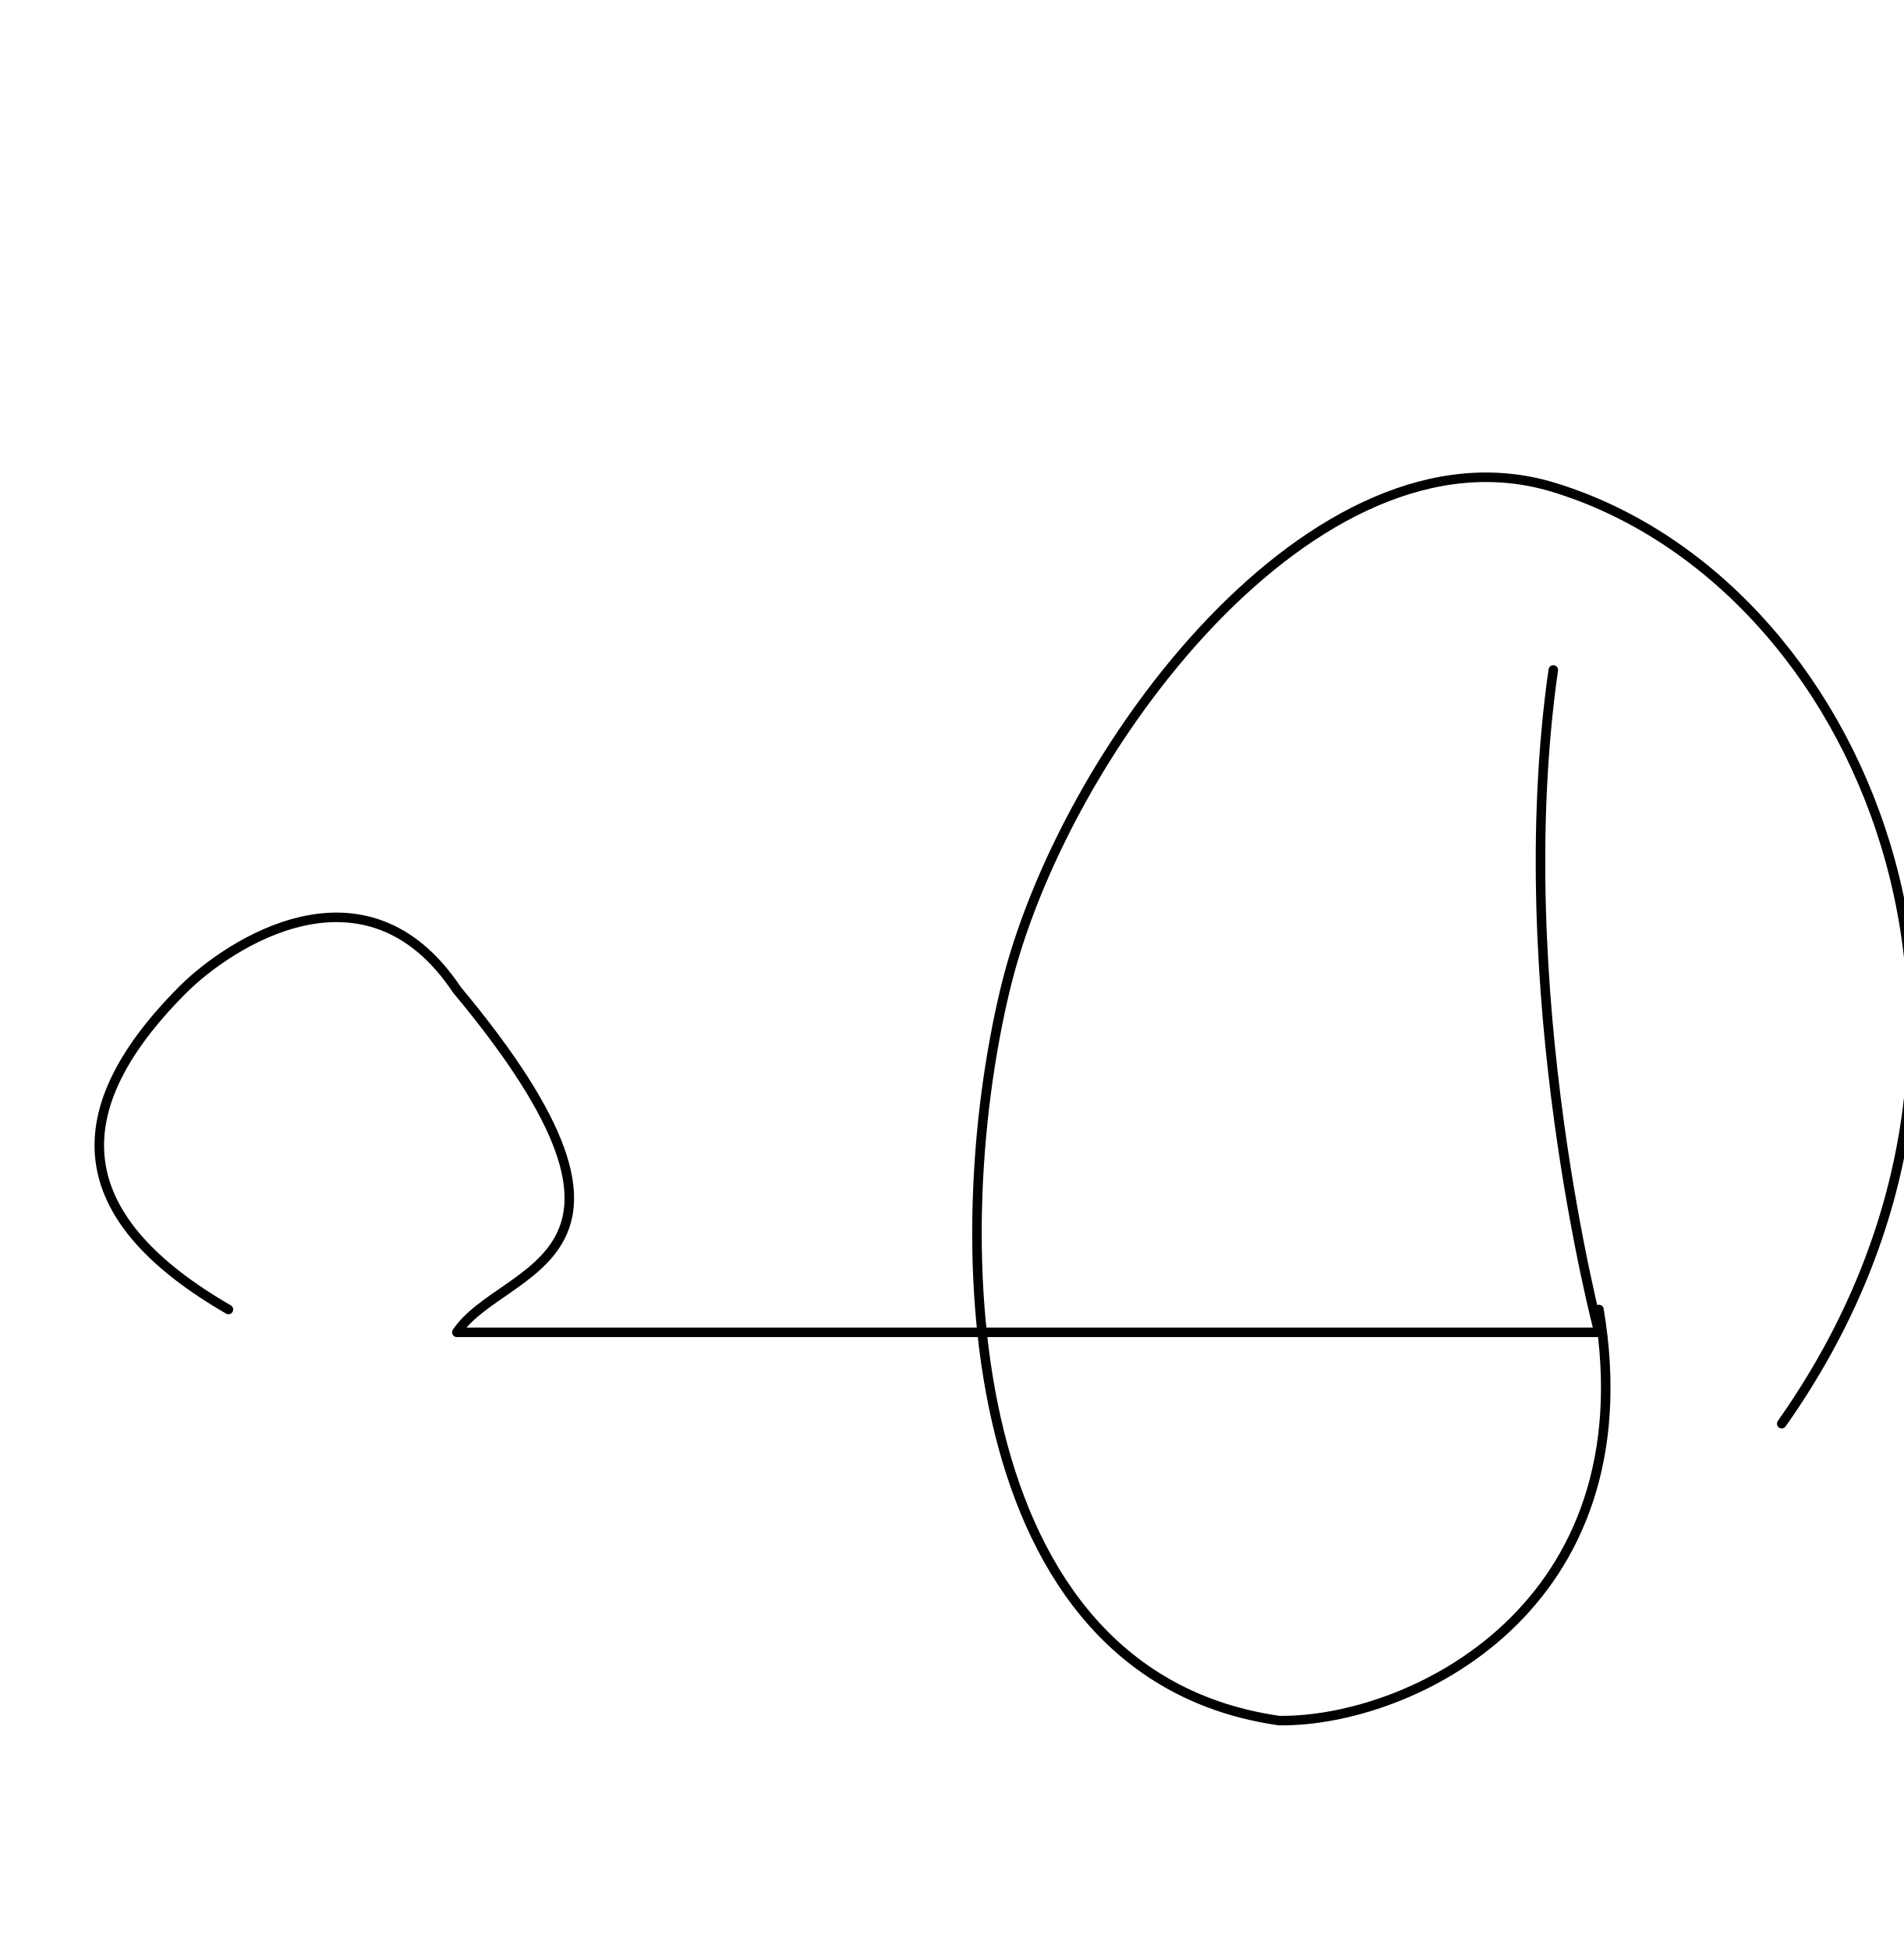
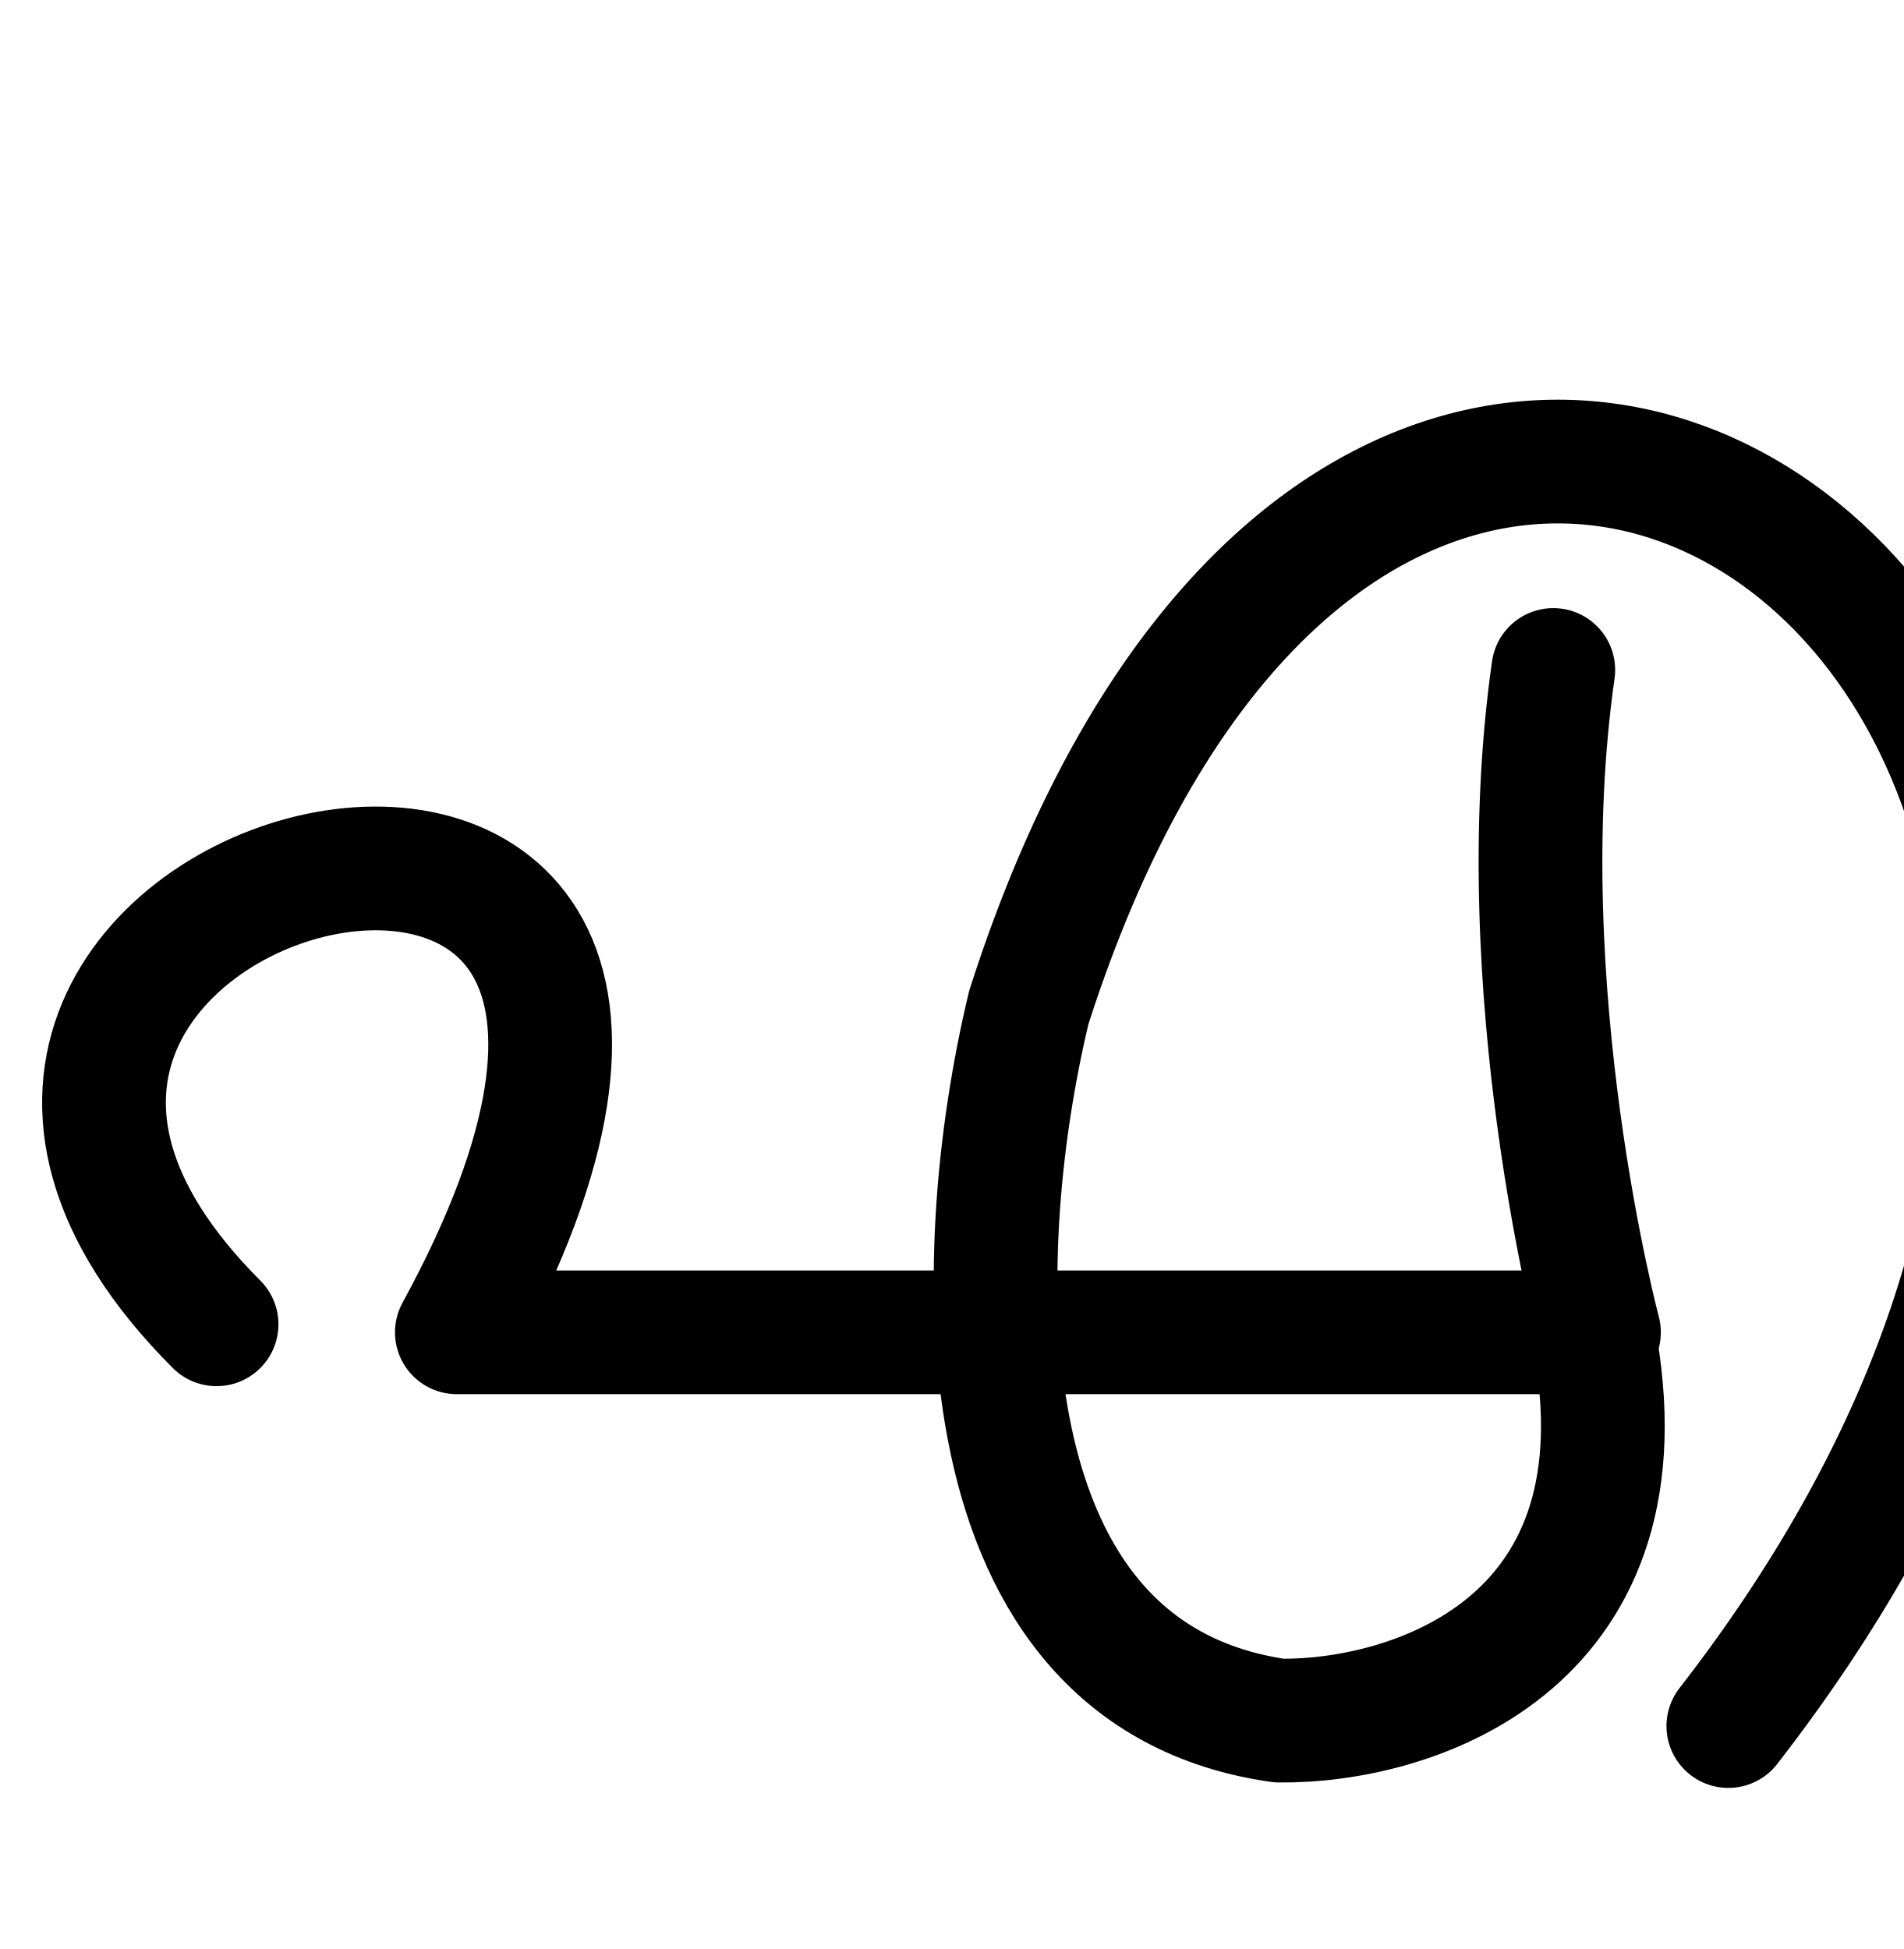
<svg xmlns="http://www.w3.org/2000/svg" width="2000" height="2048" id="svg2992" version="1.1">
  <defs id="defs5498" />
  <g id="layer1" transform="translate(0,1048)">
-     <path style="fill:none;stroke:#000000;stroke-width:10;stroke-linecap:round;stroke-linejoin:round;stroke-miterlimit:4;stroke-opacity:1;stroke-dasharray:none" d="M 240,328 C 80.476,235.605 57.976,126.366 192,-8 c 48,-48 192,-144 288,0 240,288 48,288 0,360 l 1200,0 c 0,0 -96,-360 -48,-696" id="path4245" />
-     <path style="fill:none;stroke:#000000;stroke-width:10;stroke-linecap:round;stroke-linejoin:round;stroke-miterlimit:4;stroke-opacity:1;stroke-dasharray:none" d="m 1680,1376 c 52.63,314.779 -199.081,433.586 -336,432 -336,-48 -351.672,-502.109 -288,-768 60.657,-253.3 326.776,-603.679 576,-528 323.05,98.096 528,576 240,984" id="path3800" transform="translate(0,-1048)" />
+     <path style="fill:none;stroke:#000000;stroke-width:130;stroke-linecap:round;stroke-linejoin:round;stroke-miterlimit:4;stroke-dasharray:none;stroke-opacity:1" d="M 227.54,343.575 C -252.46,-136.425 912,-440 480,352 l 1200,0 c 0,0 -96,-360 -48,-696" id="path4245" />
+     <path style="fill:none;stroke:#000000;stroke-width:130;stroke-linecap:round;stroke-linejoin:round;stroke-miterlimit:4;stroke-dasharray:none;stroke-opacity:1" d="M 1676.885,1416.495 C 1729.515,1731.274 1480.919,1809.586 1344,1808 1008,1760 1017.249,1324.581 1080.92,1058.69 1464.92,-141.31 2640,752 1815.93,1813.731" id="path3800" transform="translate(0,-1048)" />
  </g>
</svg>
